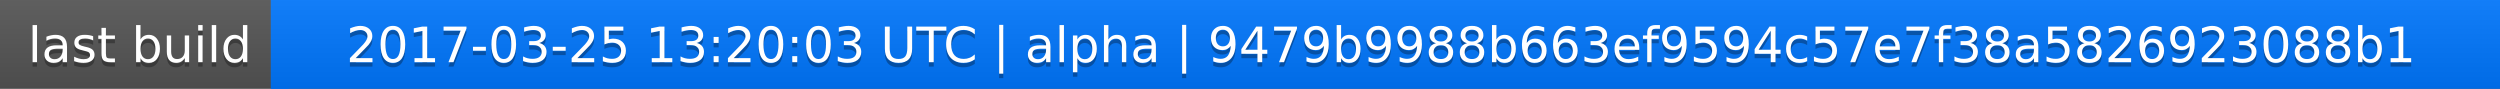
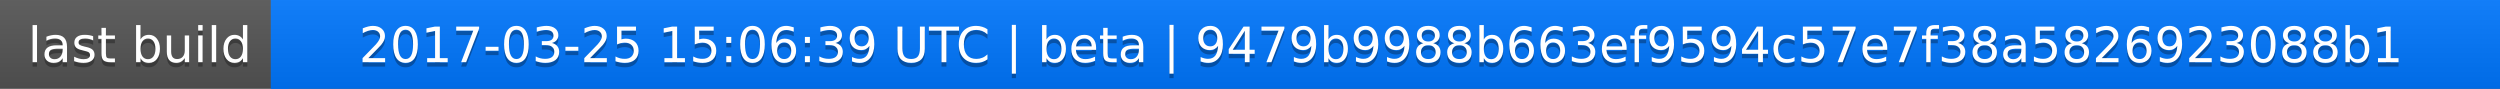
<svg xmlns="http://www.w3.org/2000/svg" width="563" height="20">
  <linearGradient id="a" x2="0" y2="100%">
    <stop offset="0" stop-color="#bbb" stop-opacity=".1" />
    <stop offset="1" stop-opacity=".1" />
  </linearGradient>
  <rect rx="0" width="563" height="20" fill="#555" />
  <rect rx="0" x="61" width="502" height="20" fill="#07f" />
  <path fill="#07f" d="M61 0h4v20h-4z" />
  <rect rx="0" width="563" height="20" fill="url(#a)" />
  <g fill="#fff" text-anchor="middle" font-family="DejaVu Sans,Verdana,Geneva,sans-serif" font-size="11">
    <text x="31.5" y="15" fill="#010101" fill-opacity=".3">last build</text>
    <text x="31.5" y="14">last build</text>
-     <text x="311" y="15" fill="#010101" fill-opacity=".3">2017-03-25 13:20:03 UTC | alpha | 9479b9988b663ef9594c57e7f38a5826923088b1</text>
-     <text x="311" y="14">2017-03-25 13:20:03 UTC | alpha | 9479b9988b663ef9594c57e7f38a5826923088b1</text>
+     <text x="311" y="15" fill="#010101" fill-opacity=".3">2017-03-25 15:06:39 UTC | beta | 9479b9988b663ef9594c57e7f38a5826923088b1</text>
+     <text x="311" y="14">2017-03-25 15:06:39 UTC | beta | 9479b9988b663ef9594c57e7f38a5826923088b1</text>
  </g>
</svg>
